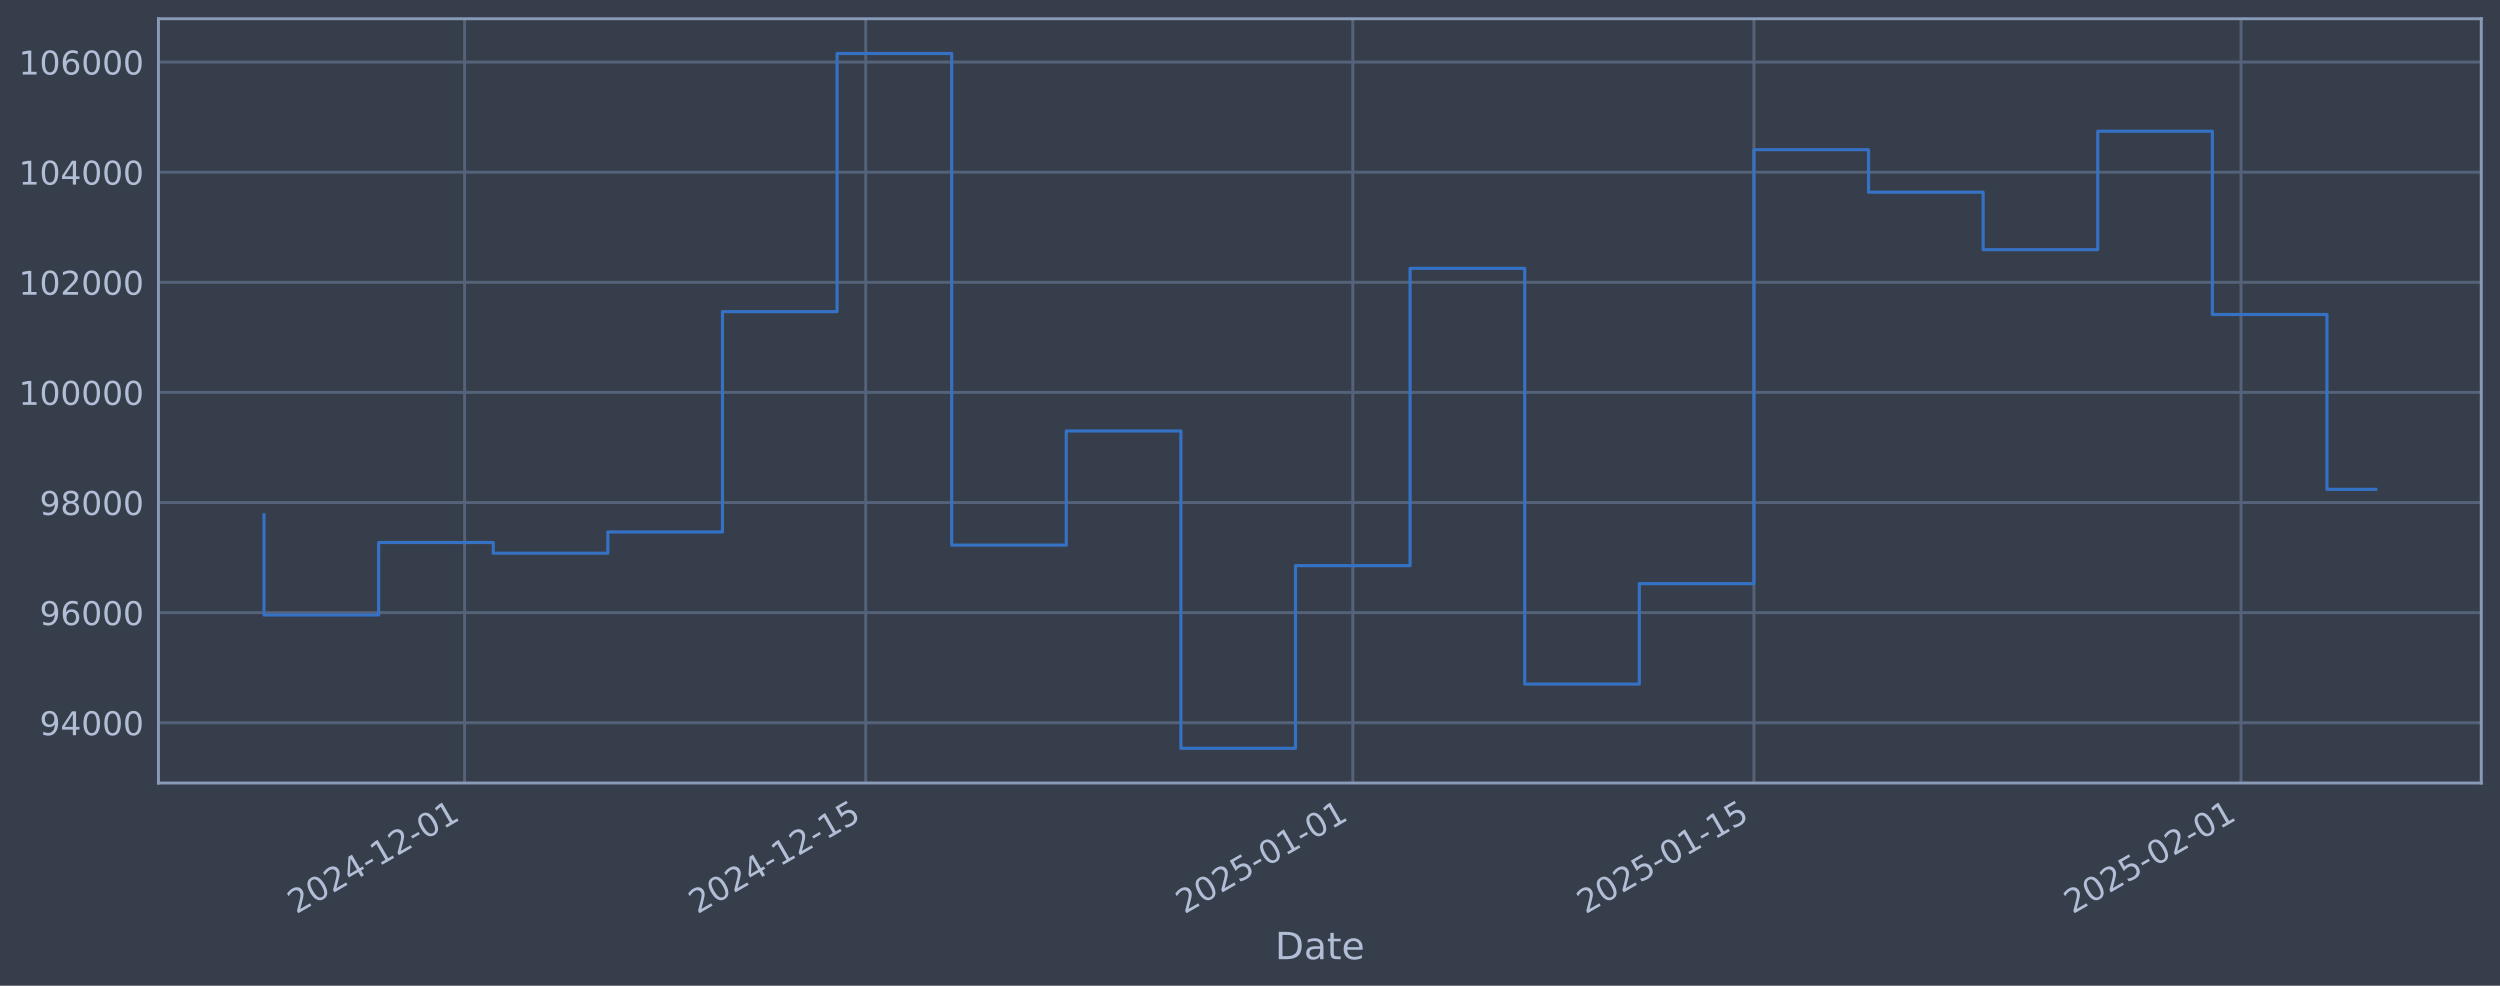
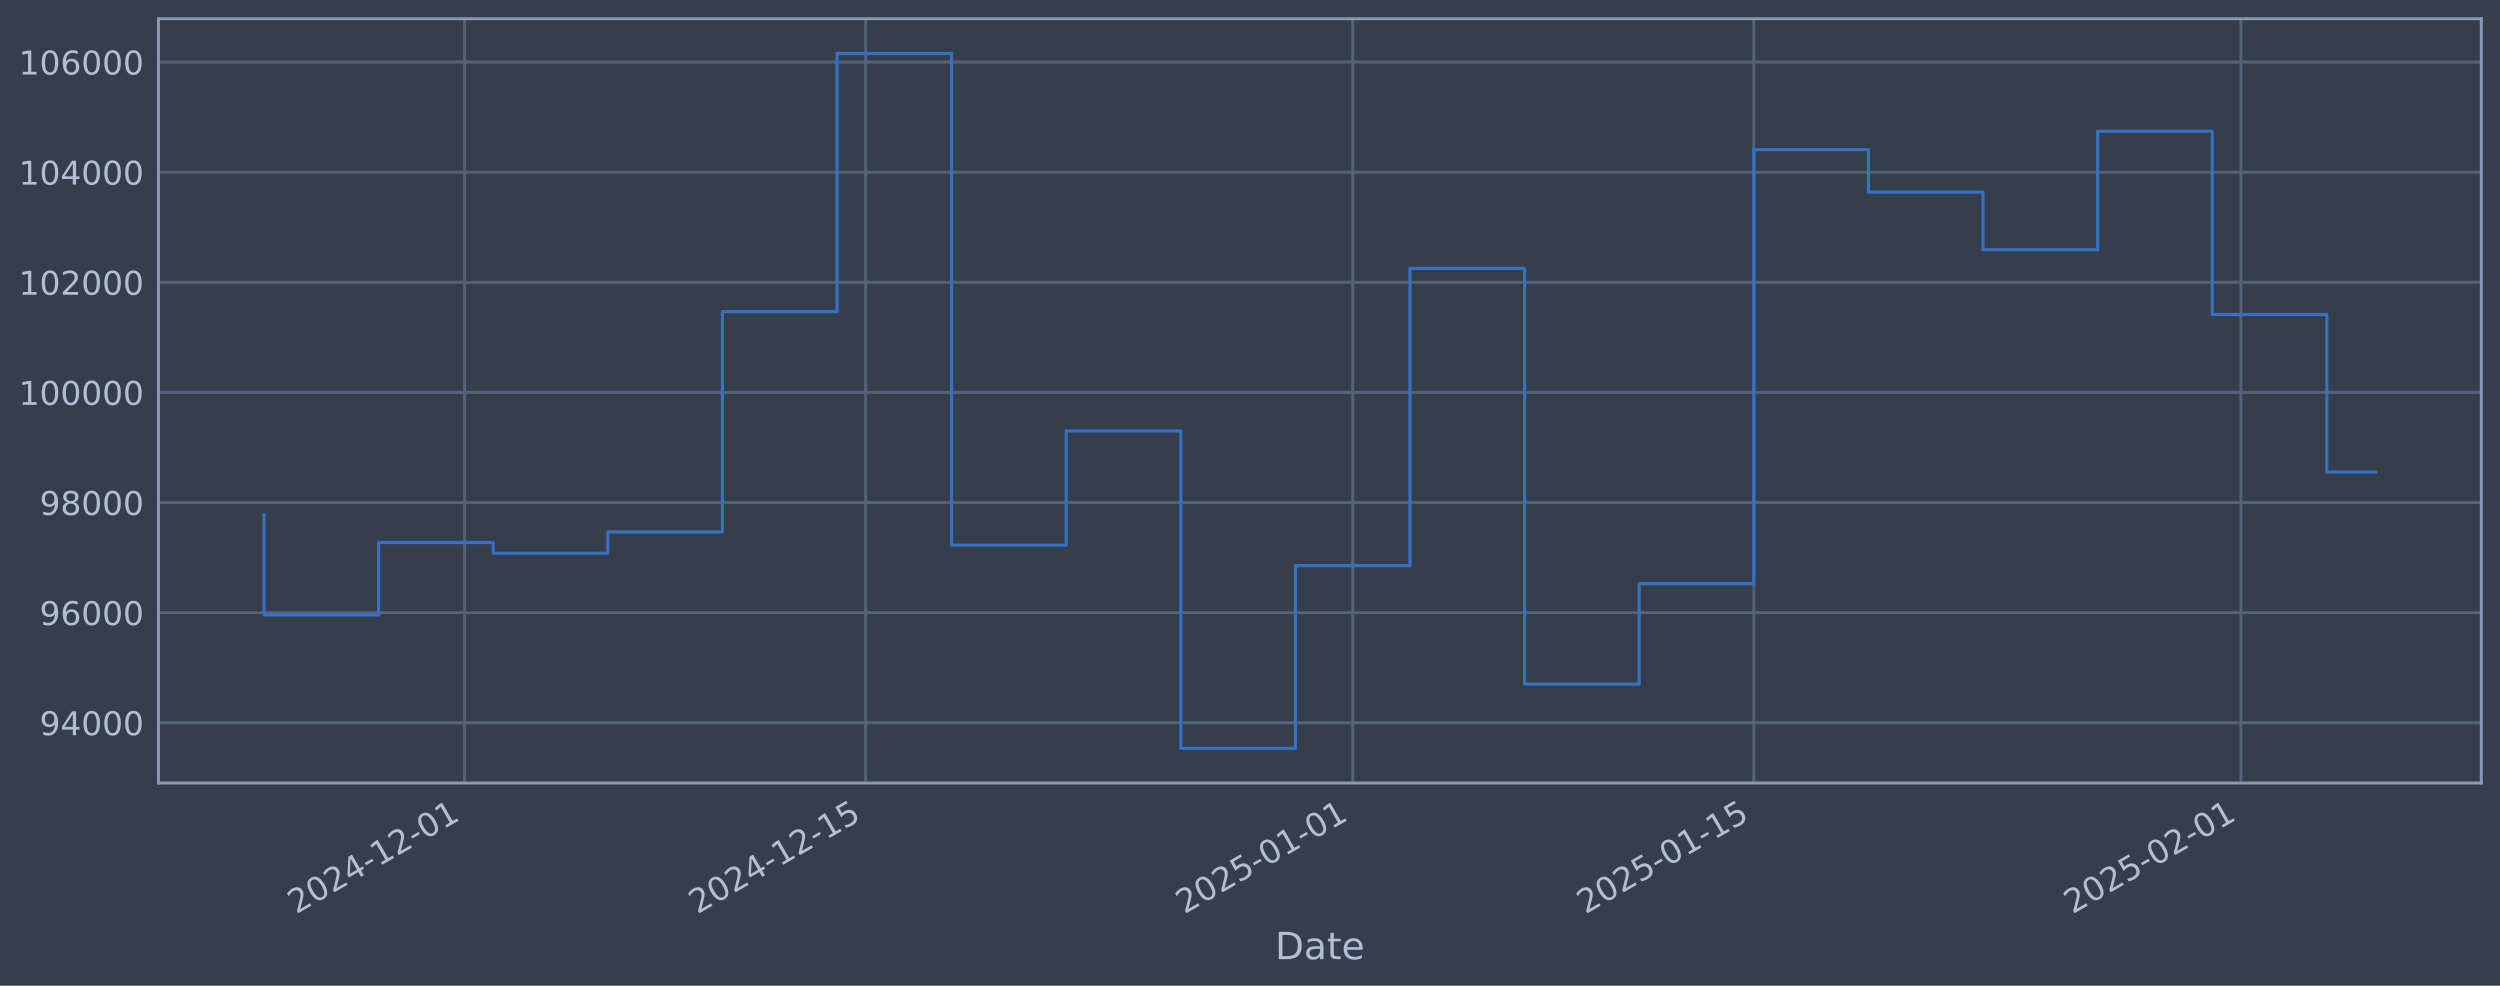
<svg xmlns="http://www.w3.org/2000/svg" xmlns:xlink="http://www.w3.org/1999/xlink" width="960.9pt" height="378.87pt" viewBox="0 0 960.9 378.87" version="1.1">
  <defs>
    <style type="text/css">*{stroke-linejoin: round; stroke-linecap: butt}</style>
  </defs>
  <g id="figure_1">
    <g id="patch_1">
      <path d="M 0 378.87  L 960.9 378.87  L 960.9 0  L 0 0  z " style="fill: #373e4b" />
    </g>
    <g id="axes_1">
      <g id="patch_2">
        <path d="M 60.901 300.96  L 953.701 300.96  L 953.701 7.2  L 60.901 7.2  z " style="fill: #373e4b" />
      </g>
      <g id="matplotlib.axis_1">
        <g id="xtick_1">
          <g id="line2d_1">
-             <path d="M 178.571 300.96  L 178.571 7.2  " clip-path="url(#pf0cee9880b)" style="fill: none; stroke: #546379; stroke-width: 1.12; stroke-linecap: square" />
+             <path d="M 178.565 300.96  L 178.565 7.2  " clip-path="url(#p653e02debe)" style="fill: none; stroke: #546379; stroke-width: 1.12; stroke-linecap: square" />
          </g>
          <g id="line2d_2" />
          <g id="text_1">
-             <g style="fill: #b1bed6" transform="translate(113.8454 351.4642) rotate(-30) scale(0.126 -0.126)">
+             <g style="fill: #b1bed6" transform="translate(113.8398 351.4642) rotate(-30) scale(0.126 -0.126)">
              <defs>
                <path id="DejaVuSans-32" d="M 1228 531  L 3431 531  L 3431 0  L 469 0  L 469 531  Q 828 903 1448 1529  Q 2069 2156 2228 2338  Q 2531 2678 2651 2914  Q 2772 3150 2772 3378  Q 2772 3750 2511 3984  Q 2250 4219 1831 4219  Q 1534 4219 1204 4116  Q 875 4013 500 3803  L 500 4441  Q 881 4594 1212 4672  Q 1544 4750 1819 4750  Q 2544 4750 2975 4387  Q 3406 4025 3406 3419  Q 3406 3131 3298 2873  Q 3191 2616 2906 2266  Q 2828 2175 2409 1742  Q 1991 1309 1228 531  z " transform="scale(0.015625)" />
                <path id="DejaVuSans-30" d="M 2034 4250  Q 1547 4250 1301 3770  Q 1056 3291 1056 2328  Q 1056 1369 1301 889  Q 1547 409 2034 409  Q 2525 409 2770 889  Q 3016 1369 3016 2328  Q 3016 3291 2770 3770  Q 2525 4250 2034 4250  z M 2034 4750  Q 2819 4750 3233 4129  Q 3647 3509 3647 2328  Q 3647 1150 3233 529  Q 2819 -91 2034 -91  Q 1250 -91 836 529  Q 422 1150 422 2328  Q 422 3509 836 4129  Q 1250 4750 2034 4750  z " transform="scale(0.015625)" />
                <path id="DejaVuSans-34" d="M 2419 4116  L 825 1625  L 2419 1625  L 2419 4116  z M 2253 4666  L 3047 4666  L 3047 1625  L 3713 1625  L 3713 1100  L 3047 1100  L 3047 0  L 2419 0  L 2419 1100  L 313 1100  L 313 1709  L 2253 4666  z " transform="scale(0.015625)" />
                <path id="DejaVuSans-2d" d="M 313 2009  L 1997 2009  L 1997 1497  L 313 1497  L 313 2009  z " transform="scale(0.015625)" />
                <path id="DejaVuSans-31" d="M 794 531  L 1825 531  L 1825 4091  L 703 3866  L 703 4441  L 1819 4666  L 2450 4666  L 2450 531  L 3481 531  L 3481 0  L 794 0  L 794 531  z " transform="scale(0.015625)" />
              </defs>
              <use xlink:href="#DejaVuSans-32" />
              <use xlink:href="#DejaVuSans-30" transform="translate(63.62305 0)" />
              <use xlink:href="#DejaVuSans-32" transform="translate(127.2461 0)" />
              <use xlink:href="#DejaVuSans-34" transform="translate(190.8691 0)" />
              <use xlink:href="#DejaVuSans-2d" transform="translate(254.4922 0)" />
              <use xlink:href="#DejaVuSans-31" transform="translate(290.5762 0)" />
              <use xlink:href="#DejaVuSans-32" transform="translate(354.1992 0)" />
              <use xlink:href="#DejaVuSans-2d" transform="translate(417.8223 0)" />
              <use xlink:href="#DejaVuSans-30" transform="translate(453.9062 0)" />
              <use xlink:href="#DejaVuSans-31" transform="translate(517.5293 0)" />
            </g>
          </g>
        </g>
        <g id="xtick_2">
          <g id="line2d_3">
-             <path d="M 332.748 300.96  L 332.748 7.2  " clip-path="url(#pf0cee9880b)" style="fill: none; stroke: #546379; stroke-width: 1.12; stroke-linecap: square" />
+             <path d="M 332.731 300.96  L 332.731 7.2  " clip-path="url(#p653e02debe)" style="fill: none; stroke: #546379; stroke-width: 1.12; stroke-linecap: square" />
          </g>
          <g id="line2d_4" />
          <g id="text_2">
-             <g style="fill: #b1bed6" transform="translate(268.0226 351.4642) rotate(-30) scale(0.126 -0.126)">
+             <g style="fill: #b1bed6" transform="translate(268.0057 351.4642) rotate(-30) scale(0.126 -0.126)">
              <defs>
                <path id="DejaVuSans-35" d="M 691 4666  L 3169 4666  L 3169 4134  L 1269 4134  L 1269 2991  Q 1406 3038 1543 3061  Q 1681 3084 1819 3084  Q 2600 3084 3056 2656  Q 3513 2228 3513 1497  Q 3513 744 3044 326  Q 2575 -91 1722 -91  Q 1428 -91 1123 -41  Q 819 9 494 109  L 494 744  Q 775 591 1075 516  Q 1375 441 1709 441  Q 2250 441 2565 725  Q 2881 1009 2881 1497  Q 2881 1984 2565 2268  Q 2250 2553 1709 2553  Q 1456 2553 1204 2497  Q 953 2441 691 2322  L 691 4666  z " transform="scale(0.015625)" />
              </defs>
              <use xlink:href="#DejaVuSans-32" />
              <use xlink:href="#DejaVuSans-30" transform="translate(63.62305 0)" />
              <use xlink:href="#DejaVuSans-32" transform="translate(127.2461 0)" />
              <use xlink:href="#DejaVuSans-34" transform="translate(190.8691 0)" />
              <use xlink:href="#DejaVuSans-2d" transform="translate(254.4922 0)" />
              <use xlink:href="#DejaVuSans-31" transform="translate(290.5762 0)" />
              <use xlink:href="#DejaVuSans-32" transform="translate(354.1992 0)" />
              <use xlink:href="#DejaVuSans-2d" transform="translate(417.8223 0)" />
              <use xlink:href="#DejaVuSans-31" transform="translate(453.9062 0)" />
              <use xlink:href="#DejaVuSans-35" transform="translate(517.5293 0)" />
            </g>
          </g>
        </g>
        <g id="xtick_3">
          <g id="line2d_5">
-             <path d="M 519.963 300.96  L 519.963 7.2  " clip-path="url(#pf0cee9880b)" style="fill: none; stroke: #546379; stroke-width: 1.12; stroke-linecap: square" />
+             <path d="M 519.933 300.96  L 519.933 7.2  " clip-path="url(#p653e02debe)" style="fill: none; stroke: #546379; stroke-width: 1.12; stroke-linecap: square" />
          </g>
          <g id="line2d_6" />
          <g id="text_3">
-             <g style="fill: #b1bed6" transform="translate(455.2378 351.4642) rotate(-30) scale(0.126 -0.126)">
+             <g style="fill: #b1bed6" transform="translate(455.2071 351.4642) rotate(-30) scale(0.126 -0.126)">
              <use xlink:href="#DejaVuSans-32" />
              <use xlink:href="#DejaVuSans-30" transform="translate(63.62305 0)" />
              <use xlink:href="#DejaVuSans-32" transform="translate(127.2461 0)" />
              <use xlink:href="#DejaVuSans-35" transform="translate(190.8691 0)" />
              <use xlink:href="#DejaVuSans-2d" transform="translate(254.4922 0)" />
              <use xlink:href="#DejaVuSans-30" transform="translate(290.5762 0)" />
              <use xlink:href="#DejaVuSans-31" transform="translate(354.1992 0)" />
              <use xlink:href="#DejaVuSans-2d" transform="translate(417.8223 0)" />
              <use xlink:href="#DejaVuSans-30" transform="translate(453.9062 0)" />
              <use xlink:href="#DejaVuSans-31" transform="translate(517.5293 0)" />
            </g>
          </g>
        </g>
        <g id="xtick_4">
          <g id="line2d_7">
-             <path d="M 674.141 300.96  L 674.141 7.2  " clip-path="url(#pf0cee9880b)" style="fill: none; stroke: #546379; stroke-width: 1.12; stroke-linecap: square" />
+             <path d="M 674.099 300.96  L 674.099 7.2  " clip-path="url(#p653e02debe)" style="fill: none; stroke: #546379; stroke-width: 1.12; stroke-linecap: square" />
          </g>
          <g id="line2d_8" />
          <g id="text_4">
-             <g style="fill: #b1bed6" transform="translate(609.415 351.4642) rotate(-30) scale(0.126 -0.126)">
+             <g style="fill: #b1bed6" transform="translate(609.3731 351.4642) rotate(-30) scale(0.126 -0.126)">
              <use xlink:href="#DejaVuSans-32" />
              <use xlink:href="#DejaVuSans-30" transform="translate(63.62305 0)" />
              <use xlink:href="#DejaVuSans-32" transform="translate(127.2461 0)" />
              <use xlink:href="#DejaVuSans-35" transform="translate(190.8691 0)" />
              <use xlink:href="#DejaVuSans-2d" transform="translate(254.4922 0)" />
              <use xlink:href="#DejaVuSans-30" transform="translate(290.5762 0)" />
              <use xlink:href="#DejaVuSans-31" transform="translate(354.1992 0)" />
              <use xlink:href="#DejaVuSans-2d" transform="translate(417.8223 0)" />
              <use xlink:href="#DejaVuSans-31" transform="translate(453.9062 0)" />
              <use xlink:href="#DejaVuSans-35" transform="translate(517.5293 0)" />
            </g>
          </g>
        </g>
        <g id="xtick_5">
          <g id="line2d_9">
-             <path d="M 861.356 300.96  L 861.356 7.2  " clip-path="url(#pf0cee9880b)" style="fill: none; stroke: #546379; stroke-width: 1.12; stroke-linecap: square" />
+             <path d="M 861.3 300.96  L 861.3 7.2  " clip-path="url(#p653e02debe)" style="fill: none; stroke: #546379; stroke-width: 1.12; stroke-linecap: square" />
          </g>
          <g id="line2d_10" />
          <g id="text_5">
-             <g style="fill: #b1bed6" transform="translate(796.6302 351.4642) rotate(-30) scale(0.126 -0.126)">
+             <g style="fill: #b1bed6" transform="translate(796.5745 351.4642) rotate(-30) scale(0.126 -0.126)">
              <use xlink:href="#DejaVuSans-32" />
              <use xlink:href="#DejaVuSans-30" transform="translate(63.62305 0)" />
              <use xlink:href="#DejaVuSans-32" transform="translate(127.2461 0)" />
              <use xlink:href="#DejaVuSans-35" transform="translate(190.8691 0)" />
              <use xlink:href="#DejaVuSans-2d" transform="translate(254.4922 0)" />
              <use xlink:href="#DejaVuSans-30" transform="translate(290.5762 0)" />
              <use xlink:href="#DejaVuSans-32" transform="translate(354.1992 0)" />
              <use xlink:href="#DejaVuSans-2d" transform="translate(417.8223 0)" />
              <use xlink:href="#DejaVuSans-30" transform="translate(453.9062 0)" />
              <use xlink:href="#DejaVuSans-31" transform="translate(517.5293 0)" />
            </g>
          </g>
        </g>
        <g id="text_6">
          <g style="fill: #b1bed6" transform="translate(490.0914 368.6753) scale(0.144 -0.144)">
            <defs>
              <path id="DejaVuSans-44" d="M 1259 4147  L 1259 519  L 2022 519  Q 2988 519 3436 956  Q 3884 1394 3884 2338  Q 3884 3275 3436 3711  Q 2988 4147 2022 4147  L 1259 4147  z M 628 4666  L 1925 4666  Q 3281 4666 3915 4102  Q 4550 3538 4550 2338  Q 4550 1131 3912 565  Q 3275 0 1925 0  L 628 0  L 628 4666  z " transform="scale(0.015625)" />
              <path id="DejaVuSans-61" d="M 2194 1759  Q 1497 1759 1228 1600  Q 959 1441 959 1056  Q 959 750 1161 570  Q 1363 391 1709 391  Q 2188 391 2477 730  Q 2766 1069 2766 1631  L 2766 1759  L 2194 1759  z M 3341 1997  L 3341 0  L 2766 0  L 2766 531  Q 2569 213 2275 61  Q 1981 -91 1556 -91  Q 1019 -91 701 211  Q 384 513 384 1019  Q 384 1609 779 1909  Q 1175 2209 1959 2209  L 2766 2209  L 2766 2266  Q 2766 2663 2505 2880  Q 2244 3097 1772 3097  Q 1472 3097 1187 3025  Q 903 2953 641 2809  L 641 3341  Q 956 3463 1253 3523  Q 1550 3584 1831 3584  Q 2591 3584 2966 3190  Q 3341 2797 3341 1997  z " transform="scale(0.015625)" />
              <path id="DejaVuSans-74" d="M 1172 4494  L 1172 3500  L 2356 3500  L 2356 3053  L 1172 3053  L 1172 1153  Q 1172 725 1289 603  Q 1406 481 1766 481  L 2356 481  L 2356 0  L 1766 0  Q 1100 0 847 248  Q 594 497 594 1153  L 594 3053  L 172 3053  L 172 3500  L 594 3500  L 594 4494  L 1172 4494  z " transform="scale(0.015625)" />
              <path id="DejaVuSans-65" d="M 3597 1894  L 3597 1613  L 953 1613  Q 991 1019 1311 708  Q 1631 397 2203 397  Q 2534 397 2845 478  Q 3156 559 3463 722  L 3463 178  Q 3153 47 2828 -22  Q 2503 -91 2169 -91  Q 1331 -91 842 396  Q 353 884 353 1716  Q 353 2575 817 3079  Q 1281 3584 2069 3584  Q 2775 3584 3186 3129  Q 3597 2675 3597 1894  z M 3022 2063  Q 3016 2534 2758 2815  Q 2500 3097 2075 3097  Q 1594 3097 1305 2825  Q 1016 2553 972 2059  L 3022 2063  z " transform="scale(0.015625)" />
            </defs>
            <use xlink:href="#DejaVuSans-44" />
            <use xlink:href="#DejaVuSans-61" transform="translate(77.00195 0)" />
            <use xlink:href="#DejaVuSans-74" transform="translate(138.2812 0)" />
            <use xlink:href="#DejaVuSans-65" transform="translate(177.4902 0)" />
          </g>
        </g>
      </g>
      <g id="matplotlib.axis_2">
        <g id="ytick_1">
          <g id="line2d_11">
-             <path d="M 60.901 277.797  L 953.701 277.797  " clip-path="url(#pf0cee9880b)" style="fill: none; stroke: #546379; stroke-width: 1.12; stroke-linecap: square" />
+             <path d="M 60.901 277.797  L 953.701 277.797  " clip-path="url(#p653e02debe)" style="fill: none; stroke: #546379; stroke-width: 1.12; stroke-linecap: square" />
          </g>
          <g id="line2d_12" />
          <g id="text_7">
            <g style="fill: #b1bed6" transform="translate(15.21675 282.5841) scale(0.126 -0.126)">
              <defs>
                <path id="DejaVuSans-39" d="M 703 97  L 703 672  Q 941 559 1184 500  Q 1428 441 1663 441  Q 2288 441 2617 861  Q 2947 1281 2994 2138  Q 2813 1869 2534 1725  Q 2256 1581 1919 1581  Q 1219 1581 811 2004  Q 403 2428 403 3163  Q 403 3881 828 4315  Q 1253 4750 1959 4750  Q 2769 4750 3195 4129  Q 3622 3509 3622 2328  Q 3622 1225 3098 567  Q 2575 -91 1691 -91  Q 1453 -91 1209 -44  Q 966 3 703 97  z M 1959 2075  Q 2384 2075 2632 2365  Q 2881 2656 2881 3163  Q 2881 3666 2632 3958  Q 2384 4250 1959 4250  Q 1534 4250 1286 3958  Q 1038 3666 1038 3163  Q 1038 2656 1286 2365  Q 1534 2075 1959 2075  z " transform="scale(0.015625)" />
              </defs>
              <use xlink:href="#DejaVuSans-39" />
              <use xlink:href="#DejaVuSans-34" transform="translate(63.62305 0)" />
              <use xlink:href="#DejaVuSans-30" transform="translate(127.2461 0)" />
              <use xlink:href="#DejaVuSans-30" transform="translate(190.8691 0)" />
              <use xlink:href="#DejaVuSans-30" transform="translate(254.4922 0)" />
            </g>
          </g>
        </g>
        <g id="ytick_2">
          <g id="line2d_13">
-             <path d="M 60.901 235.473  L 953.701 235.473  " clip-path="url(#pf0cee9880b)" style="fill: none; stroke: #546379; stroke-width: 1.12; stroke-linecap: square" />
+             <path d="M 60.901 235.473  L 953.701 235.473  " clip-path="url(#p653e02debe)" style="fill: none; stroke: #546379; stroke-width: 1.12; stroke-linecap: square" />
          </g>
          <g id="line2d_14" />
          <g id="text_8">
            <g style="fill: #b1bed6" transform="translate(15.21675 240.2602) scale(0.126 -0.126)">
              <defs>
                <path id="DejaVuSans-36" d="M 2113 2584  Q 1688 2584 1439 2293  Q 1191 2003 1191 1497  Q 1191 994 1439 701  Q 1688 409 2113 409  Q 2538 409 2786 701  Q 3034 994 3034 1497  Q 3034 2003 2786 2293  Q 2538 2584 2113 2584  z M 3366 4563  L 3366 3988  Q 3128 4100 2886 4159  Q 2644 4219 2406 4219  Q 1781 4219 1451 3797  Q 1122 3375 1075 2522  Q 1259 2794 1537 2939  Q 1816 3084 2150 3084  Q 2853 3084 3261 2657  Q 3669 2231 3669 1497  Q 3669 778 3244 343  Q 2819 -91 2113 -91  Q 1303 -91 875 529  Q 447 1150 447 2328  Q 447 3434 972 4092  Q 1497 4750 2381 4750  Q 2619 4750 2861 4703  Q 3103 4656 3366 4563  z " transform="scale(0.015625)" />
              </defs>
              <use xlink:href="#DejaVuSans-39" />
              <use xlink:href="#DejaVuSans-36" transform="translate(63.62305 0)" />
              <use xlink:href="#DejaVuSans-30" transform="translate(127.2461 0)" />
              <use xlink:href="#DejaVuSans-30" transform="translate(190.8691 0)" />
              <use xlink:href="#DejaVuSans-30" transform="translate(254.4922 0)" />
            </g>
          </g>
        </g>
        <g id="ytick_3">
          <g id="line2d_15">
-             <path d="M 60.901 193.149  L 953.701 193.149  " clip-path="url(#pf0cee9880b)" style="fill: none; stroke: #546379; stroke-width: 1.12; stroke-linecap: square" />
+             <path d="M 60.901 193.149  L 953.701 193.149  " clip-path="url(#p653e02debe)" style="fill: none; stroke: #546379; stroke-width: 1.12; stroke-linecap: square" />
          </g>
          <g id="line2d_16" />
          <g id="text_9">
            <g style="fill: #b1bed6" transform="translate(15.21675 197.9364) scale(0.126 -0.126)">
              <defs>
                <path id="DejaVuSans-38" d="M 2034 2216  Q 1584 2216 1326 1975  Q 1069 1734 1069 1313  Q 1069 891 1326 650  Q 1584 409 2034 409  Q 2484 409 2743 651  Q 3003 894 3003 1313  Q 3003 1734 2745 1975  Q 2488 2216 2034 2216  z M 1403 2484  Q 997 2584 770 2862  Q 544 3141 544 3541  Q 544 4100 942 4425  Q 1341 4750 2034 4750  Q 2731 4750 3128 4425  Q 3525 4100 3525 3541  Q 3525 3141 3298 2862  Q 3072 2584 2669 2484  Q 3125 2378 3379 2068  Q 3634 1759 3634 1313  Q 3634 634 3220 271  Q 2806 -91 2034 -91  Q 1263 -91 848 271  Q 434 634 434 1313  Q 434 1759 690 2068  Q 947 2378 1403 2484  z M 1172 3481  Q 1172 3119 1398 2916  Q 1625 2713 2034 2713  Q 2441 2713 2670 2916  Q 2900 3119 2900 3481  Q 2900 3844 2670 4047  Q 2441 4250 2034 4250  Q 1625 4250 1398 4047  Q 1172 3844 1172 3481  z " transform="scale(0.015625)" />
              </defs>
              <use xlink:href="#DejaVuSans-39" />
              <use xlink:href="#DejaVuSans-38" transform="translate(63.62305 0)" />
              <use xlink:href="#DejaVuSans-30" transform="translate(127.2461 0)" />
              <use xlink:href="#DejaVuSans-30" transform="translate(190.8691 0)" />
              <use xlink:href="#DejaVuSans-30" transform="translate(254.4922 0)" />
            </g>
          </g>
        </g>
        <g id="ytick_4">
          <g id="line2d_17">
-             <path d="M 60.901 150.826  L 953.701 150.826  " clip-path="url(#pf0cee9880b)" style="fill: none; stroke: #546379; stroke-width: 1.12; stroke-linecap: square" />
+             <path d="M 60.901 150.826  L 953.701 150.826  " clip-path="url(#p653e02debe)" style="fill: none; stroke: #546379; stroke-width: 1.12; stroke-linecap: square" />
          </g>
          <g id="line2d_18" />
          <g id="text_10">
            <g style="fill: #b1bed6" transform="translate(7.2 155.6126) scale(0.126 -0.126)">
              <use xlink:href="#DejaVuSans-31" />
              <use xlink:href="#DejaVuSans-30" transform="translate(63.62305 0)" />
              <use xlink:href="#DejaVuSans-30" transform="translate(127.2461 0)" />
              <use xlink:href="#DejaVuSans-30" transform="translate(190.8691 0)" />
              <use xlink:href="#DejaVuSans-30" transform="translate(254.4922 0)" />
              <use xlink:href="#DejaVuSans-30" transform="translate(318.1152 0)" />
            </g>
          </g>
        </g>
        <g id="ytick_5">
          <g id="line2d_19">
-             <path d="M 60.901 108.502  L 953.701 108.502  " clip-path="url(#pf0cee9880b)" style="fill: none; stroke: #546379; stroke-width: 1.12; stroke-linecap: square" />
+             <path d="M 60.901 108.502  L 953.701 108.502  " clip-path="url(#p653e02debe)" style="fill: none; stroke: #546379; stroke-width: 1.12; stroke-linecap: square" />
          </g>
          <g id="line2d_20" />
          <g id="text_11">
            <g style="fill: #b1bed6" transform="translate(7.2 113.2888) scale(0.126 -0.126)">
              <use xlink:href="#DejaVuSans-31" />
              <use xlink:href="#DejaVuSans-30" transform="translate(63.62305 0)" />
              <use xlink:href="#DejaVuSans-32" transform="translate(127.2461 0)" />
              <use xlink:href="#DejaVuSans-30" transform="translate(190.8691 0)" />
              <use xlink:href="#DejaVuSans-30" transform="translate(254.4922 0)" />
              <use xlink:href="#DejaVuSans-30" transform="translate(318.1152 0)" />
            </g>
          </g>
        </g>
        <g id="ytick_6">
          <g id="line2d_21">
-             <path d="M 60.901 66.178  L 953.701 66.178  " clip-path="url(#pf0cee9880b)" style="fill: none; stroke: #546379; stroke-width: 1.12; stroke-linecap: square" />
+             <path d="M 60.901 66.178  L 953.701 66.178  " clip-path="url(#p653e02debe)" style="fill: none; stroke: #546379; stroke-width: 1.12; stroke-linecap: square" />
          </g>
          <g id="line2d_22" />
          <g id="text_12">
            <g style="fill: #b1bed6" transform="translate(7.2 70.96502) scale(0.126 -0.126)">
              <use xlink:href="#DejaVuSans-31" />
              <use xlink:href="#DejaVuSans-30" transform="translate(63.62305 0)" />
              <use xlink:href="#DejaVuSans-34" transform="translate(127.2461 0)" />
              <use xlink:href="#DejaVuSans-30" transform="translate(190.8691 0)" />
              <use xlink:href="#DejaVuSans-30" transform="translate(254.4922 0)" />
              <use xlink:href="#DejaVuSans-30" transform="translate(318.1152 0)" />
            </g>
          </g>
        </g>
        <g id="ytick_7">
          <g id="line2d_23">
-             <path d="M 60.901 23.854  L 953.701 23.854  " clip-path="url(#pf0cee9880b)" style="fill: none; stroke: #546379; stroke-width: 1.12; stroke-linecap: square" />
+             <path d="M 60.901 23.854  L 953.701 23.854  " clip-path="url(#p653e02debe)" style="fill: none; stroke: #546379; stroke-width: 1.12; stroke-linecap: square" />
          </g>
          <g id="line2d_24" />
          <g id="text_13">
            <g style="fill: #b1bed6" transform="translate(7.2 28.64121) scale(0.126 -0.126)">
              <use xlink:href="#DejaVuSans-31" />
              <use xlink:href="#DejaVuSans-30" transform="translate(63.62305 0)" />
              <use xlink:href="#DejaVuSans-36" transform="translate(127.2461 0)" />
              <use xlink:href="#DejaVuSans-30" transform="translate(190.8691 0)" />
              <use xlink:href="#DejaVuSans-30" transform="translate(254.4922 0)" />
              <use xlink:href="#DejaVuSans-30" transform="translate(318.1152 0)" />
            </g>
          </g>
        </g>
      </g>
      <g id="line2d_25">
-         <path d="M 101.482 197.87  L 101.482 236.383  L 145.533 236.383  L 145.533 208.521  L 189.584 208.521  L 189.584 212.628  L 233.634 212.628  L 233.634 204.459  L 277.685 204.459  L 277.685 119.77  L 321.735 119.77  L 321.735 20.553  L 365.786 20.553  L 365.786 209.517  L 409.837 209.517  L 409.837 165.636  L 453.887 165.636  L 453.887 287.607  L 497.938 287.607  L 497.938 217.409  L 541.989 217.409  L 541.989 103.141  L 586.039 103.141  L 586.039 262.927  L 630.09 262.927  L 630.09 224.318  L 674.141 224.318  L 674.141 57.525  L 718.191 57.525  L 718.191 73.859  L 762.242 73.859  L 762.242 95.961  L 806.292 95.961  L 806.292 50.434  L 850.343 50.434  L 850.343 120.887  L 894.394 120.887  L 894.394 188.098  L 913.119 188.098  " clip-path="url(#pf0cee9880b)" style="fill: none; stroke: #3572c6; stroke-width: 1.2; stroke-linecap: square" />
+         <path d="M 101.482 197.87  L 101.482 236.383  L 145.53 236.383  L 145.53 208.521  L 189.577 208.521  L 189.577 212.628  L 233.625 212.628  L 233.625 204.459  L 277.672 204.459  L 277.672 119.77  L 321.719 119.77  L 321.719 20.553  L 365.767 20.553  L 365.767 209.517  L 409.814 209.517  L 409.814 165.636  L 453.862 165.636  L 453.862 287.607  L 497.909 287.607  L 497.909 217.409  L 541.956 217.409  L 541.956 103.141  L 586.004 103.141  L 586.004 262.927  L 630.051 262.927  L 630.051 224.318  L 674.099 224.318  L 674.099 57.525  L 718.146 57.525  L 718.146 73.859  L 762.193 73.859  L 762.193 95.961  L 806.241 95.961  L 806.241 50.434  L 850.288 50.434  L 850.288 120.887  L 894.336 120.887  L 894.336 181.469  L 913.119 181.469  " clip-path="url(#p653e02debe)" style="fill: none; stroke: #3572c6; stroke-width: 1.2; stroke-linecap: square" />
      </g>
      <g id="patch_3">
        <path d="M 60.901 300.96  L 60.901 7.2  " style="fill: none; stroke: #899ab8; stroke-width: 1.12; stroke-linejoin: miter; stroke-linecap: square" />
      </g>
      <g id="patch_4">
        <path d="M 953.701 300.96  L 953.701 7.2  " style="fill: none; stroke: #899ab8; stroke-width: 1.12; stroke-linejoin: miter; stroke-linecap: square" />
      </g>
      <g id="patch_5">
        <path d="M 60.901 300.96  L 953.701 300.96  " style="fill: none; stroke: #899ab8; stroke-width: 1.12; stroke-linejoin: miter; stroke-linecap: square" />
      </g>
      <g id="patch_6">
        <path d="M 60.901 7.2  L 953.701 7.2  " style="fill: none; stroke: #899ab8; stroke-width: 1.12; stroke-linejoin: miter; stroke-linecap: square" />
      </g>
    </g>
  </g>
  <defs>
-     <clipPath id="pf0cee9880b">
+     <clipPath id="p653e02debe">
      <rect x="60.901" y="7.2" width="892.8" height="293.76" />
    </clipPath>
  </defs>
</svg>
